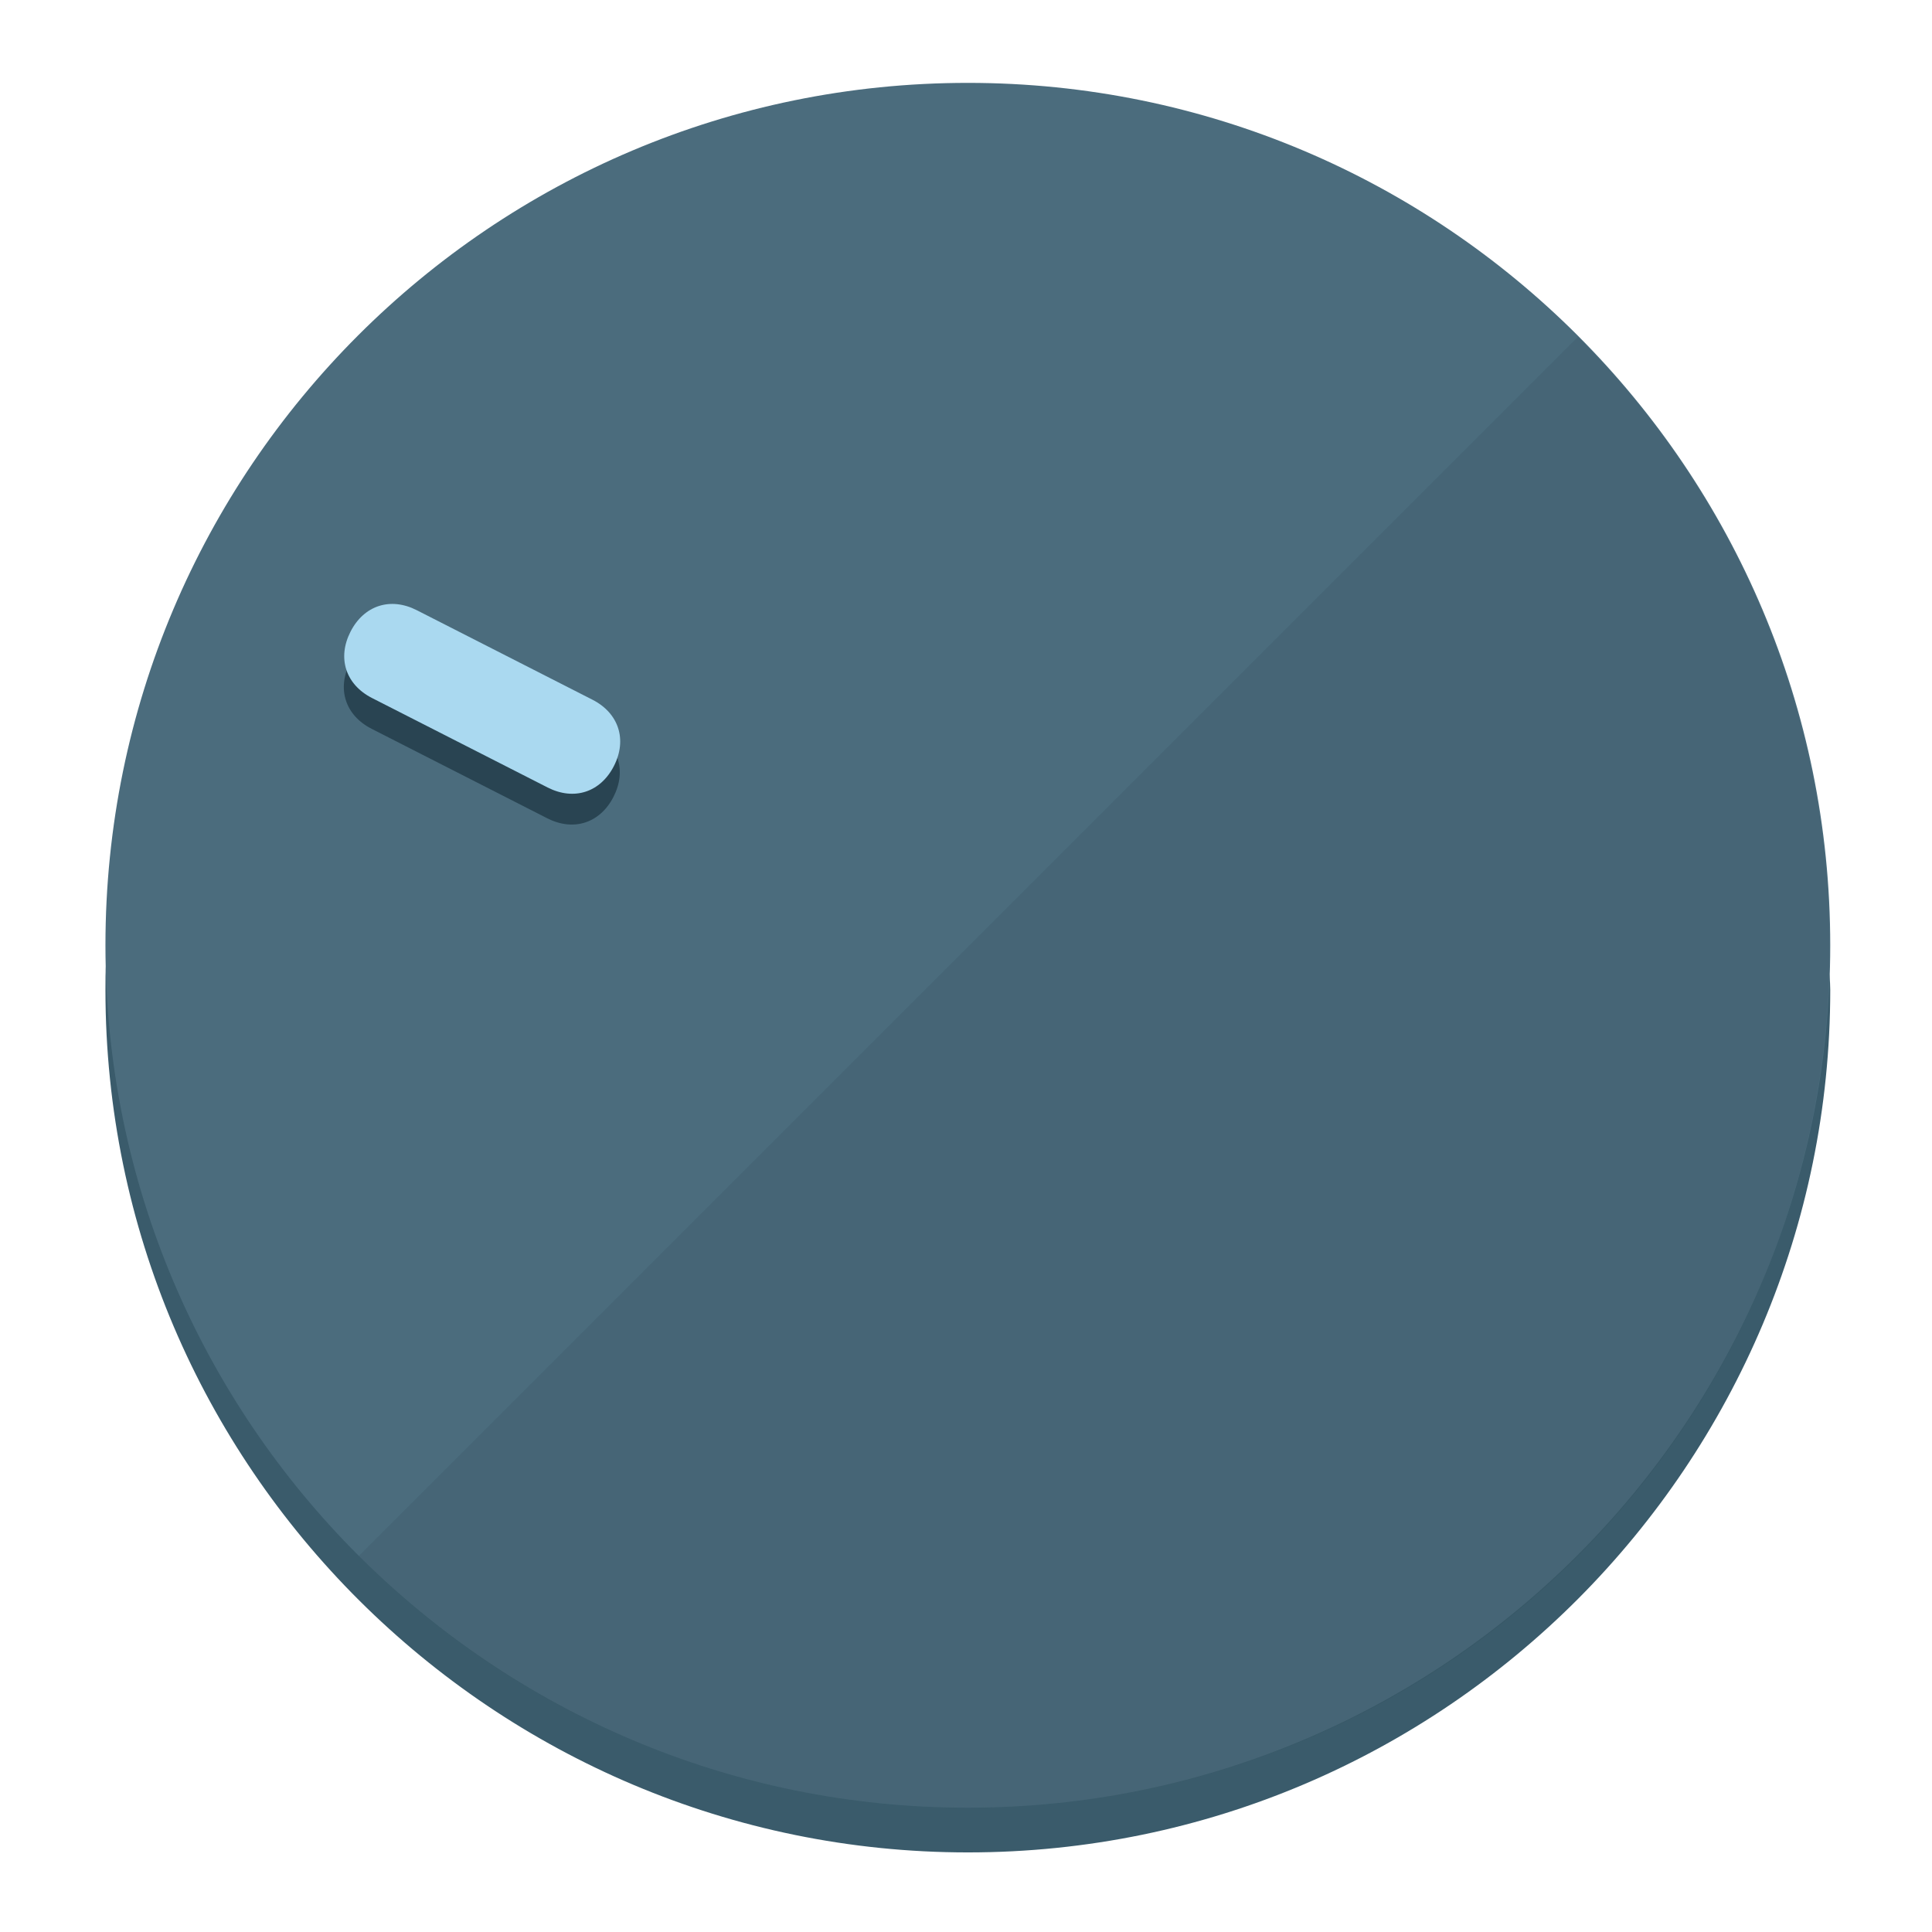
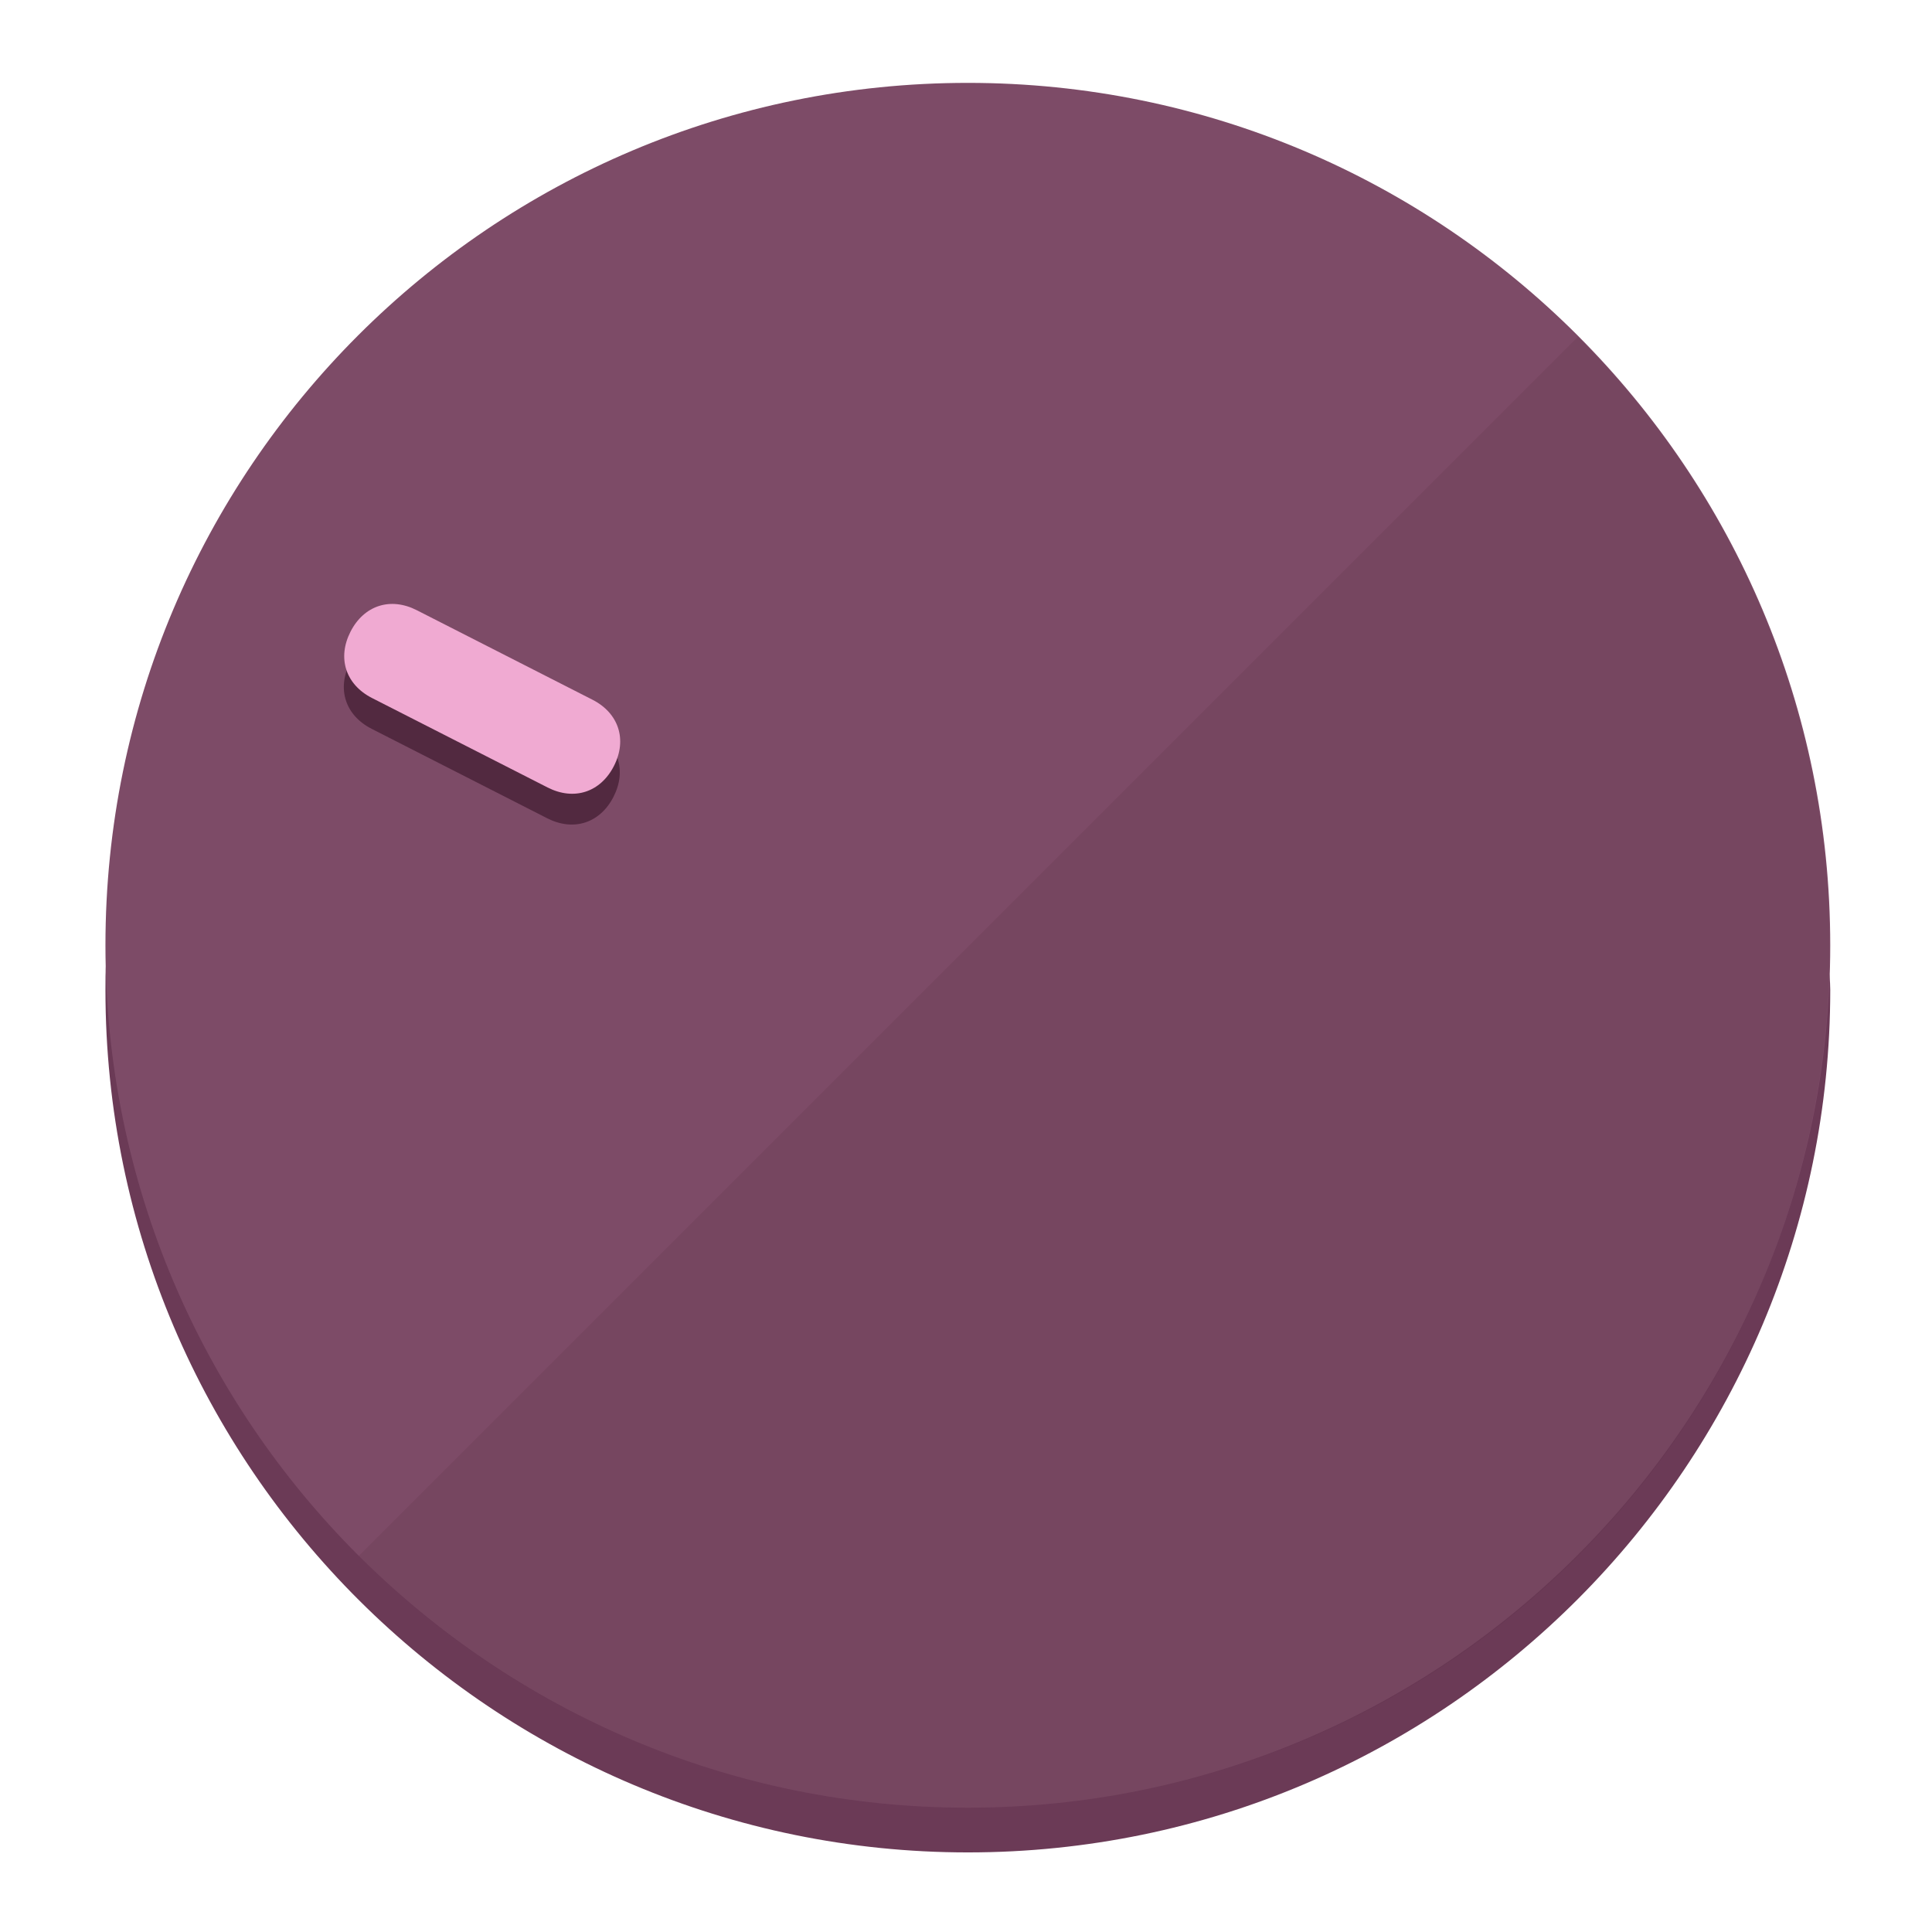
<svg xmlns="http://www.w3.org/2000/svg" height="120px" width="120px" version="1.1" id="Layer_1" viewBox="0 0 496.8 496.8" xml:space="preserve">
  <defs id="defs23" />
  <g id="g3158">
-     <path style="display:inline;fill:#3A5B6B;fill-opacity:1;stroke-width:1.584" d="m 248.875,445.92 c 116.582,0 212.89,-91.238 220.493,-205.286 0,5.069 1.267,8.87 1.267,13.939 0,121.651 -98.842,221.76 -221.76,221.76 -121.651,0 -221.76,-98.842 -221.76,-221.76 0,-5.069 0,-8.87 1.267,-13.939 7.603,114.048 103.91,205.286 220.493,205.286 z" id="path8" />
-     <circle style="display:inline;fill:#4B6C7D;fill-opacity:1;stroke-width:1.584" cx="248.875" cy="243.071" r="221.76" id="circle12" />
-     <path style="display:inline;fill:#294452;fill-opacity:0.154;stroke-width:1.587" d="m 405.744,86.606 c 86.308,86.308 86.308,227.193 0,313.5 -86.308,86.308 -227.193,86.308 -313.5,0" id="path14" />
+     <path style="display:inline;fill:#6B3A56;fill-opacity:1;stroke-width:1.584" d="m 248.875,445.92 c 116.582,0 212.89,-91.238 220.493,-205.286 0,5.069 1.267,8.87 1.267,13.939 0,121.651 -98.842,221.76 -221.76,221.76 -121.651,0 -221.76,-98.842 -221.76,-221.76 0,-5.069 0,-8.87 1.267,-13.939 7.603,114.048 103.91,205.286 220.493,205.286 z" id="path8" />
+     <circle style="display:inline;fill:#7D4B67;fill-opacity:1;stroke-width:1.584" cx="248.875" cy="243.071" r="221.76" id="circle12" />
+     <path style="display:inline;fill:#522940;fill-opacity:0.154;stroke-width:1.587" d="m 405.744,86.606 c 86.308,86.308 86.308,227.193 0,313.5 -86.308,86.308 -227.193,86.308 -313.5,0" id="path14" />
  </g>
  <g id="g3198">
    <circle style="display:none;fill:#000000;fill-opacity:0;stroke-width:1.584" cx="-104.232" cy="331.97" r="221.76" id="circle12-3" transform="rotate(-63)" />
-     <path style="display:inline;fill:#294452;fill-opacity:1;stroke-width:1.584" d="m 152.23,187.837 c 6.774,3.452 8.99,10.269 5.538,17.044 v 0 c -3.452,6.774 -10.269,8.99 -17.044,5.538 L 95.56,187.407 c -6.774,-3.452 -8.99,-10.269 -5.538,-17.044 v 0 c 3.452,-6.774 10.269,-8.99 17.044,-5.538 z" id="path3789" />
-     <path style="display:inline;fill:#AAD9F0;stroke-width:1.584" d="m 152.333,179.919 c 6.775,3.452 8.99,10.269 5.538,17.044 v 0 c -3.452,6.774 -10.269,8.99 -17.044,5.538 L 95.663,179.489 c -6.774,-3.452 -8.99,-10.269 -5.538,-17.044 v 0 c 3.452,-6.775 10.269,-8.99 17.044,-5.538 z" id="path915" />
+     <path style="display:inline;fill:#522940;fill-opacity:1;stroke-width:1.584" d="m 152.23,187.837 c 6.774,3.452 8.99,10.269 5.538,17.044 v 0 c -3.452,6.774 -10.269,8.99 -17.044,5.538 L 95.56,187.407 c -6.774,-3.452 -8.99,-10.269 -5.538,-17.044 v 0 c 3.452,-6.774 10.269,-8.99 17.044,-5.538 z" id="path3789" />
+     <path style="display:inline;fill:#F0AAD2;stroke-width:1.584" d="m 152.333,179.919 c 6.775,3.452 8.99,10.269 5.538,17.044 v 0 c -3.452,6.774 -10.269,8.99 -17.044,5.538 L 95.663,179.489 c -6.774,-3.452 -8.99,-10.269 -5.538,-17.044 v 0 c 3.452,-6.775 10.269,-8.99 17.044,-5.538 z" id="path915" />
  </g>
</svg>
